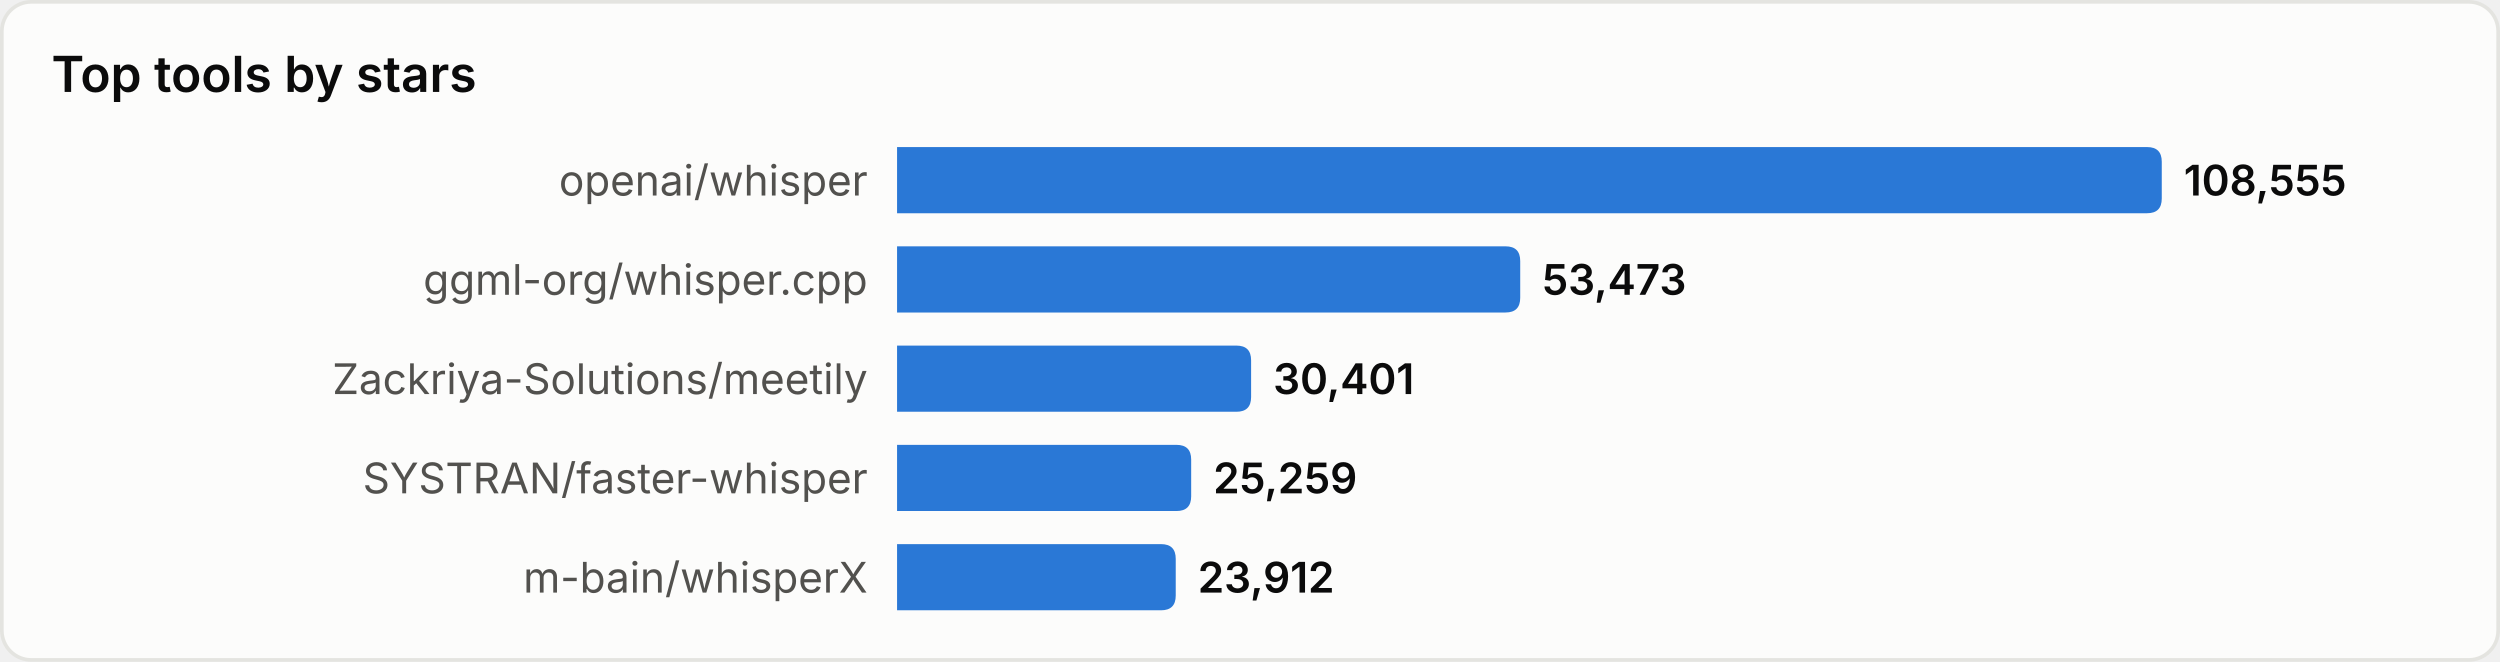
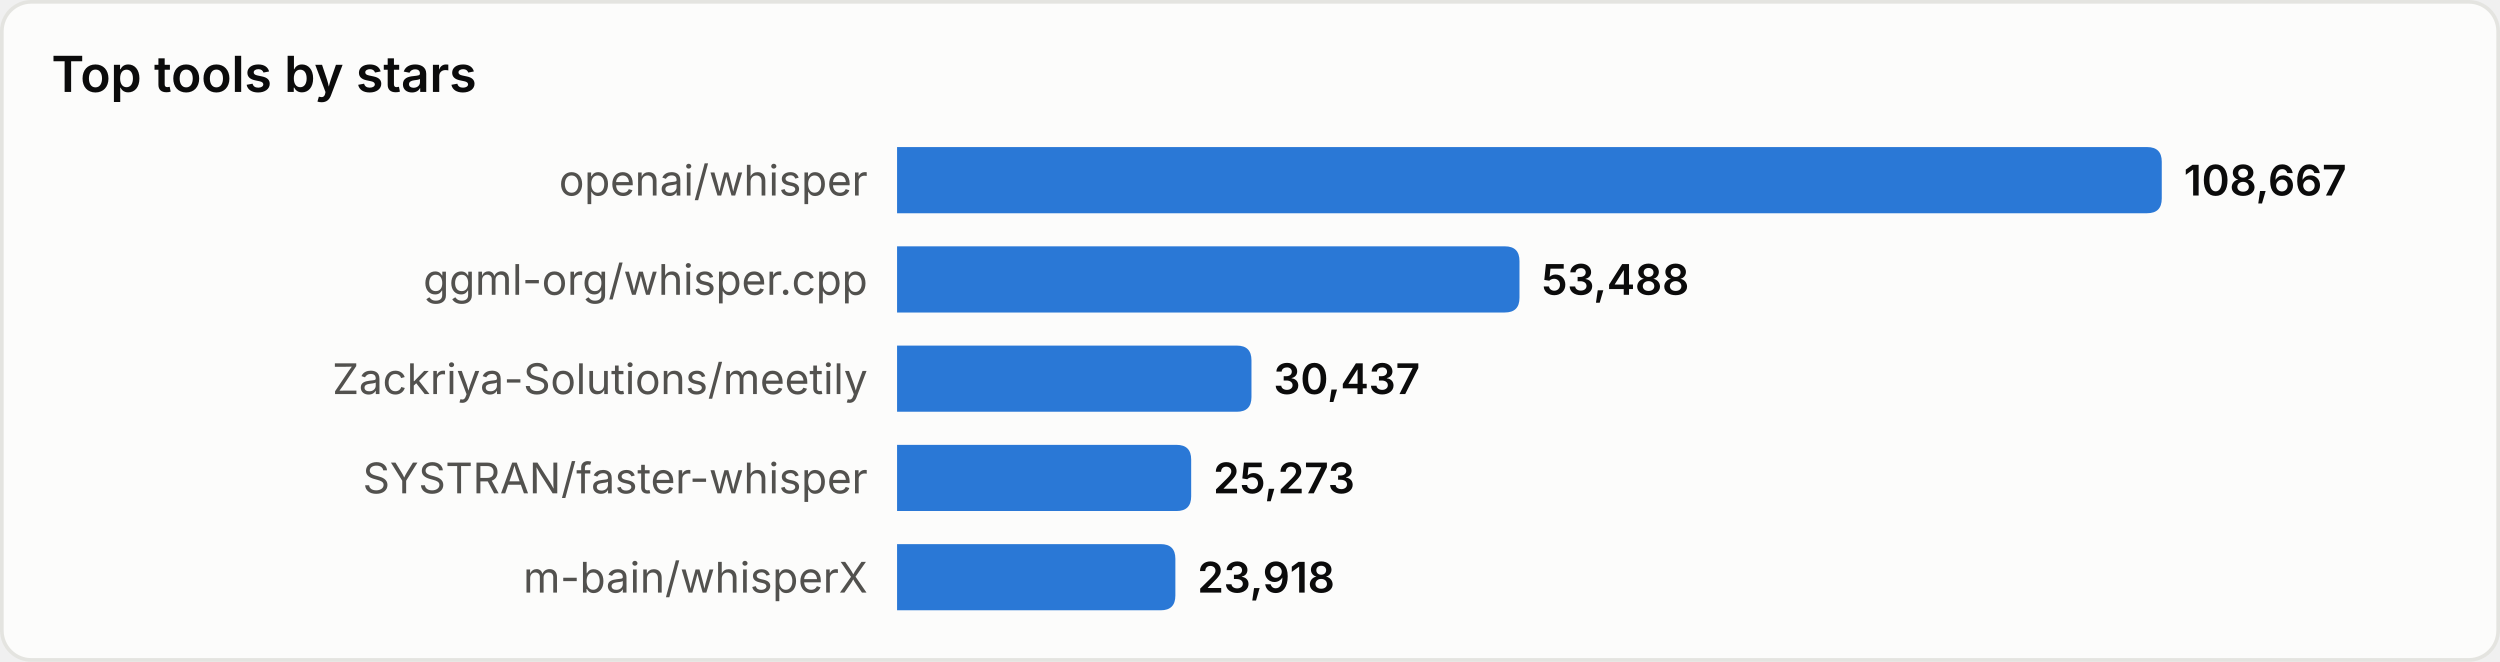
<svg xmlns="http://www.w3.org/2000/svg" width="680" height="180" viewBox="0 0 680 180" role="img" aria-label="Top tools by stars">
  <style>
text{font-family:system-ui,-apple-system,'Segoe UI',sans-serif}
.srf{fill:#fcfcfb;stroke:#e4e4e0}.ttl{fill:#0b0b0b;font-size:13.5px;font-weight:600}
.lbl{fill:#52514e;font-size:11.5px}.val{fill:#0b0b0b;font-size:11.5px;font-weight:600}
.bar{fill:#2a78d6}
@media(prefers-color-scheme:dark){
.srf{fill:#1a1a19;stroke:#33332f}.ttl{fill:#ffffff}
.lbl{fill:#c3c2b7}.val{fill:#ffffff}.bar{fill:#3987e5}
}
</style>
  <rect x="0.5" y="0.5" width="679" height="179" rx="8" class="srf" />
  <text x="14" y="25" class="ttl">Top tools by stars</text>
  <text x="236" y="49.0" class="lbl" text-anchor="end" dominant-baseline="central">openai/whisper</text>
  <path d="M244,40 h340.0 q4,0 4,4 v10 q0,4 -4,4 h-340.0 z" class="bar" />
-   <text x="594.0" y="49.0" class="val" dominant-baseline="central">108,555</text>
+   <text x="594.0" y="49.0" class="val" dominant-baseline="central">108,667</text>
  <text x="236" y="76.0" class="lbl" text-anchor="end" dominant-baseline="central">ggml-org/whisper.cpp</text>
-   <path d="M244,67 h165.5 q4,0 4,4 v10 q0,4 -4,4 h-165.5 z" class="bar" />
-   <text x="419.5" y="76.0" class="val" dominant-baseline="central">53,473</text>
+   <path d="M244,67 h165.3 q4,0 4,4 v10 q0,4 -4,4 h-165.3 z" class="bar" />
+   <text x="419.3" y="76.0" class="val" dominant-baseline="central">53,488</text>
  <text x="236" y="103.0" class="lbl" text-anchor="end" dominant-baseline="central">Zackriya-Solutions/meetily</text>
-   <path d="M244,94 h92.3 q4,0 4,4 v10 q0,4 -4,4 h-92.3 z" class="bar" />
-   <text x="346.3" y="103.0" class="val" dominant-baseline="central">30,401</text>
+   <path d="M244,94 h92.4 q4,0 4,4 v10 q0,4 -4,4 h-92.4 z" class="bar" />
+   <text x="346.4" y="103.0" class="val" dominant-baseline="central">30,437</text>
  <text x="236" y="130.0" class="lbl" text-anchor="end" dominant-baseline="central">SYSTRAN/faster-whisper</text>
  <path d="M244,121 h76.0 q4,0 4,4 v10 q0,4 -4,4 h-76.0 z" class="bar" />
-   <text x="330.0" y="130.0" class="val" dominant-baseline="central">25,259</text>
+   <text x="330.0" y="130.0" class="val" dominant-baseline="central">25,273</text>
  <text x="236" y="157.0" class="lbl" text-anchor="end" dominant-baseline="central">m-bain/whisperX</text>
-   <path d="M244,148 h71.8 q4,0 4,4 v10 q0,4 -4,4 h-71.8 z" class="bar" />
-   <text x="325.8" y="157.0" class="val" dominant-baseline="central">23,912</text>
+   <path d="M244,148 h71.7 q4,0 4,4 v10 q0,4 -4,4 h-71.7 z" class="bar" />
+   <text x="325.7" y="157.0" class="val" dominant-baseline="central">23,918</text>
</svg>
